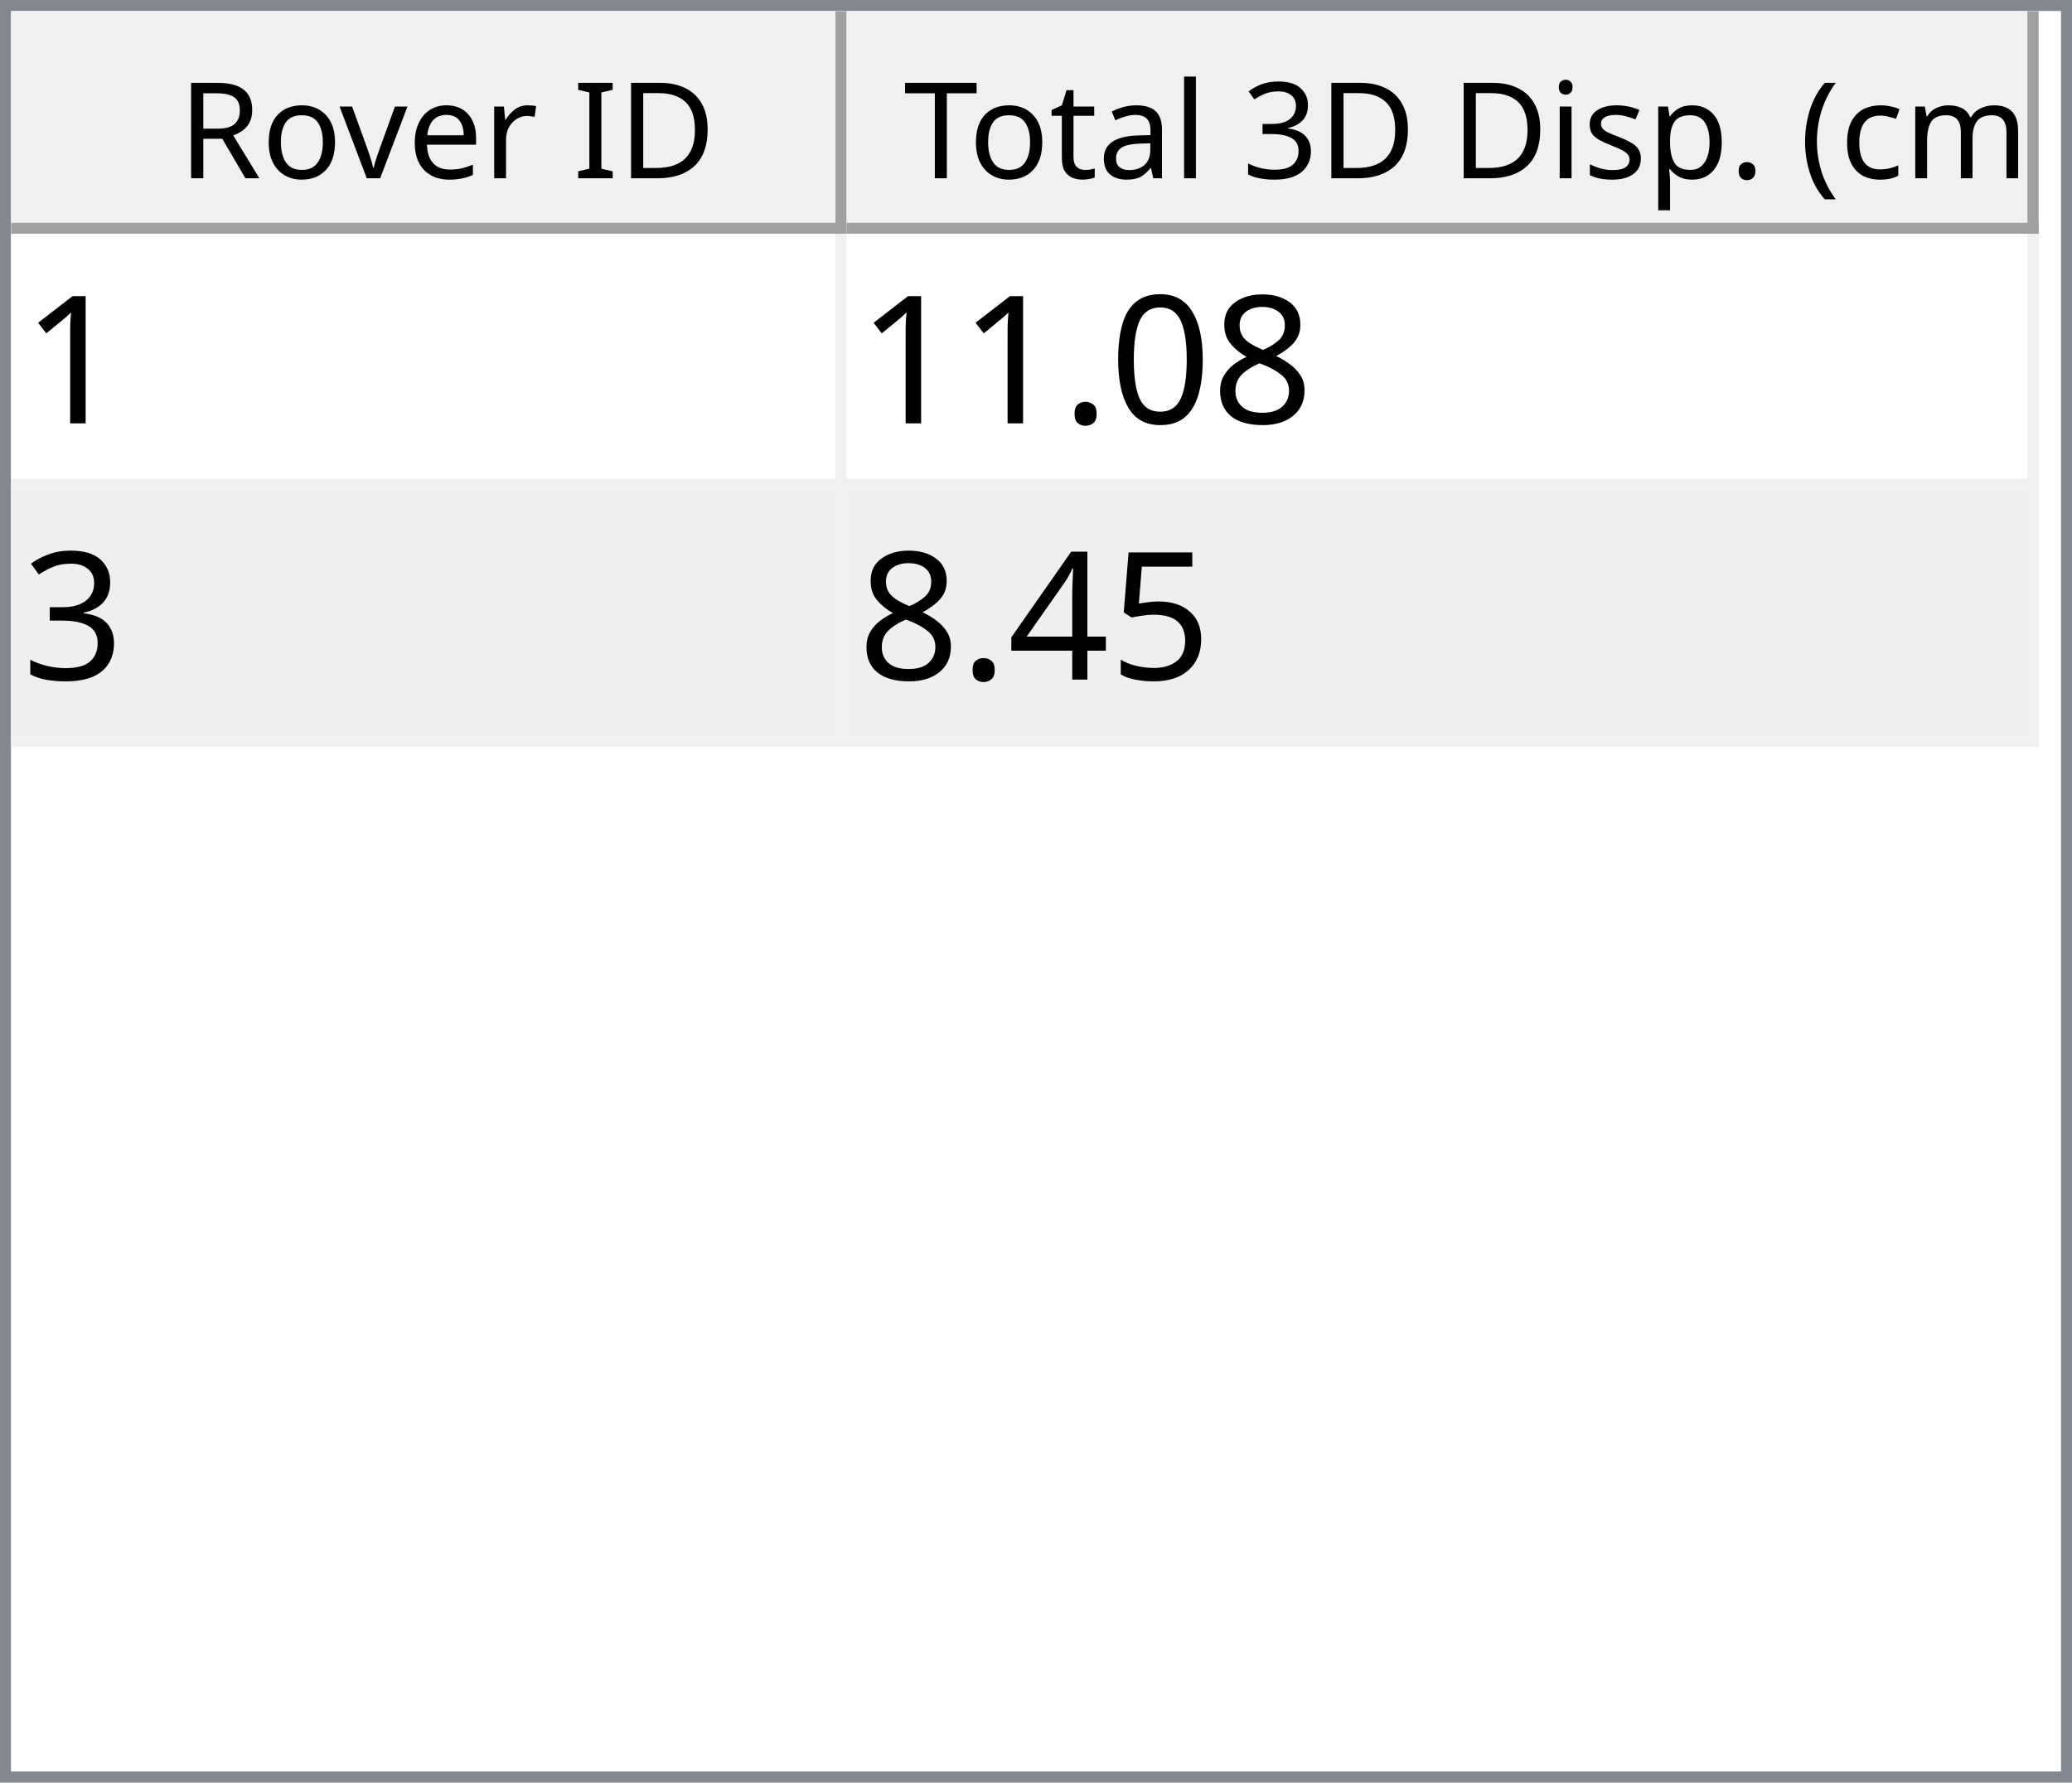
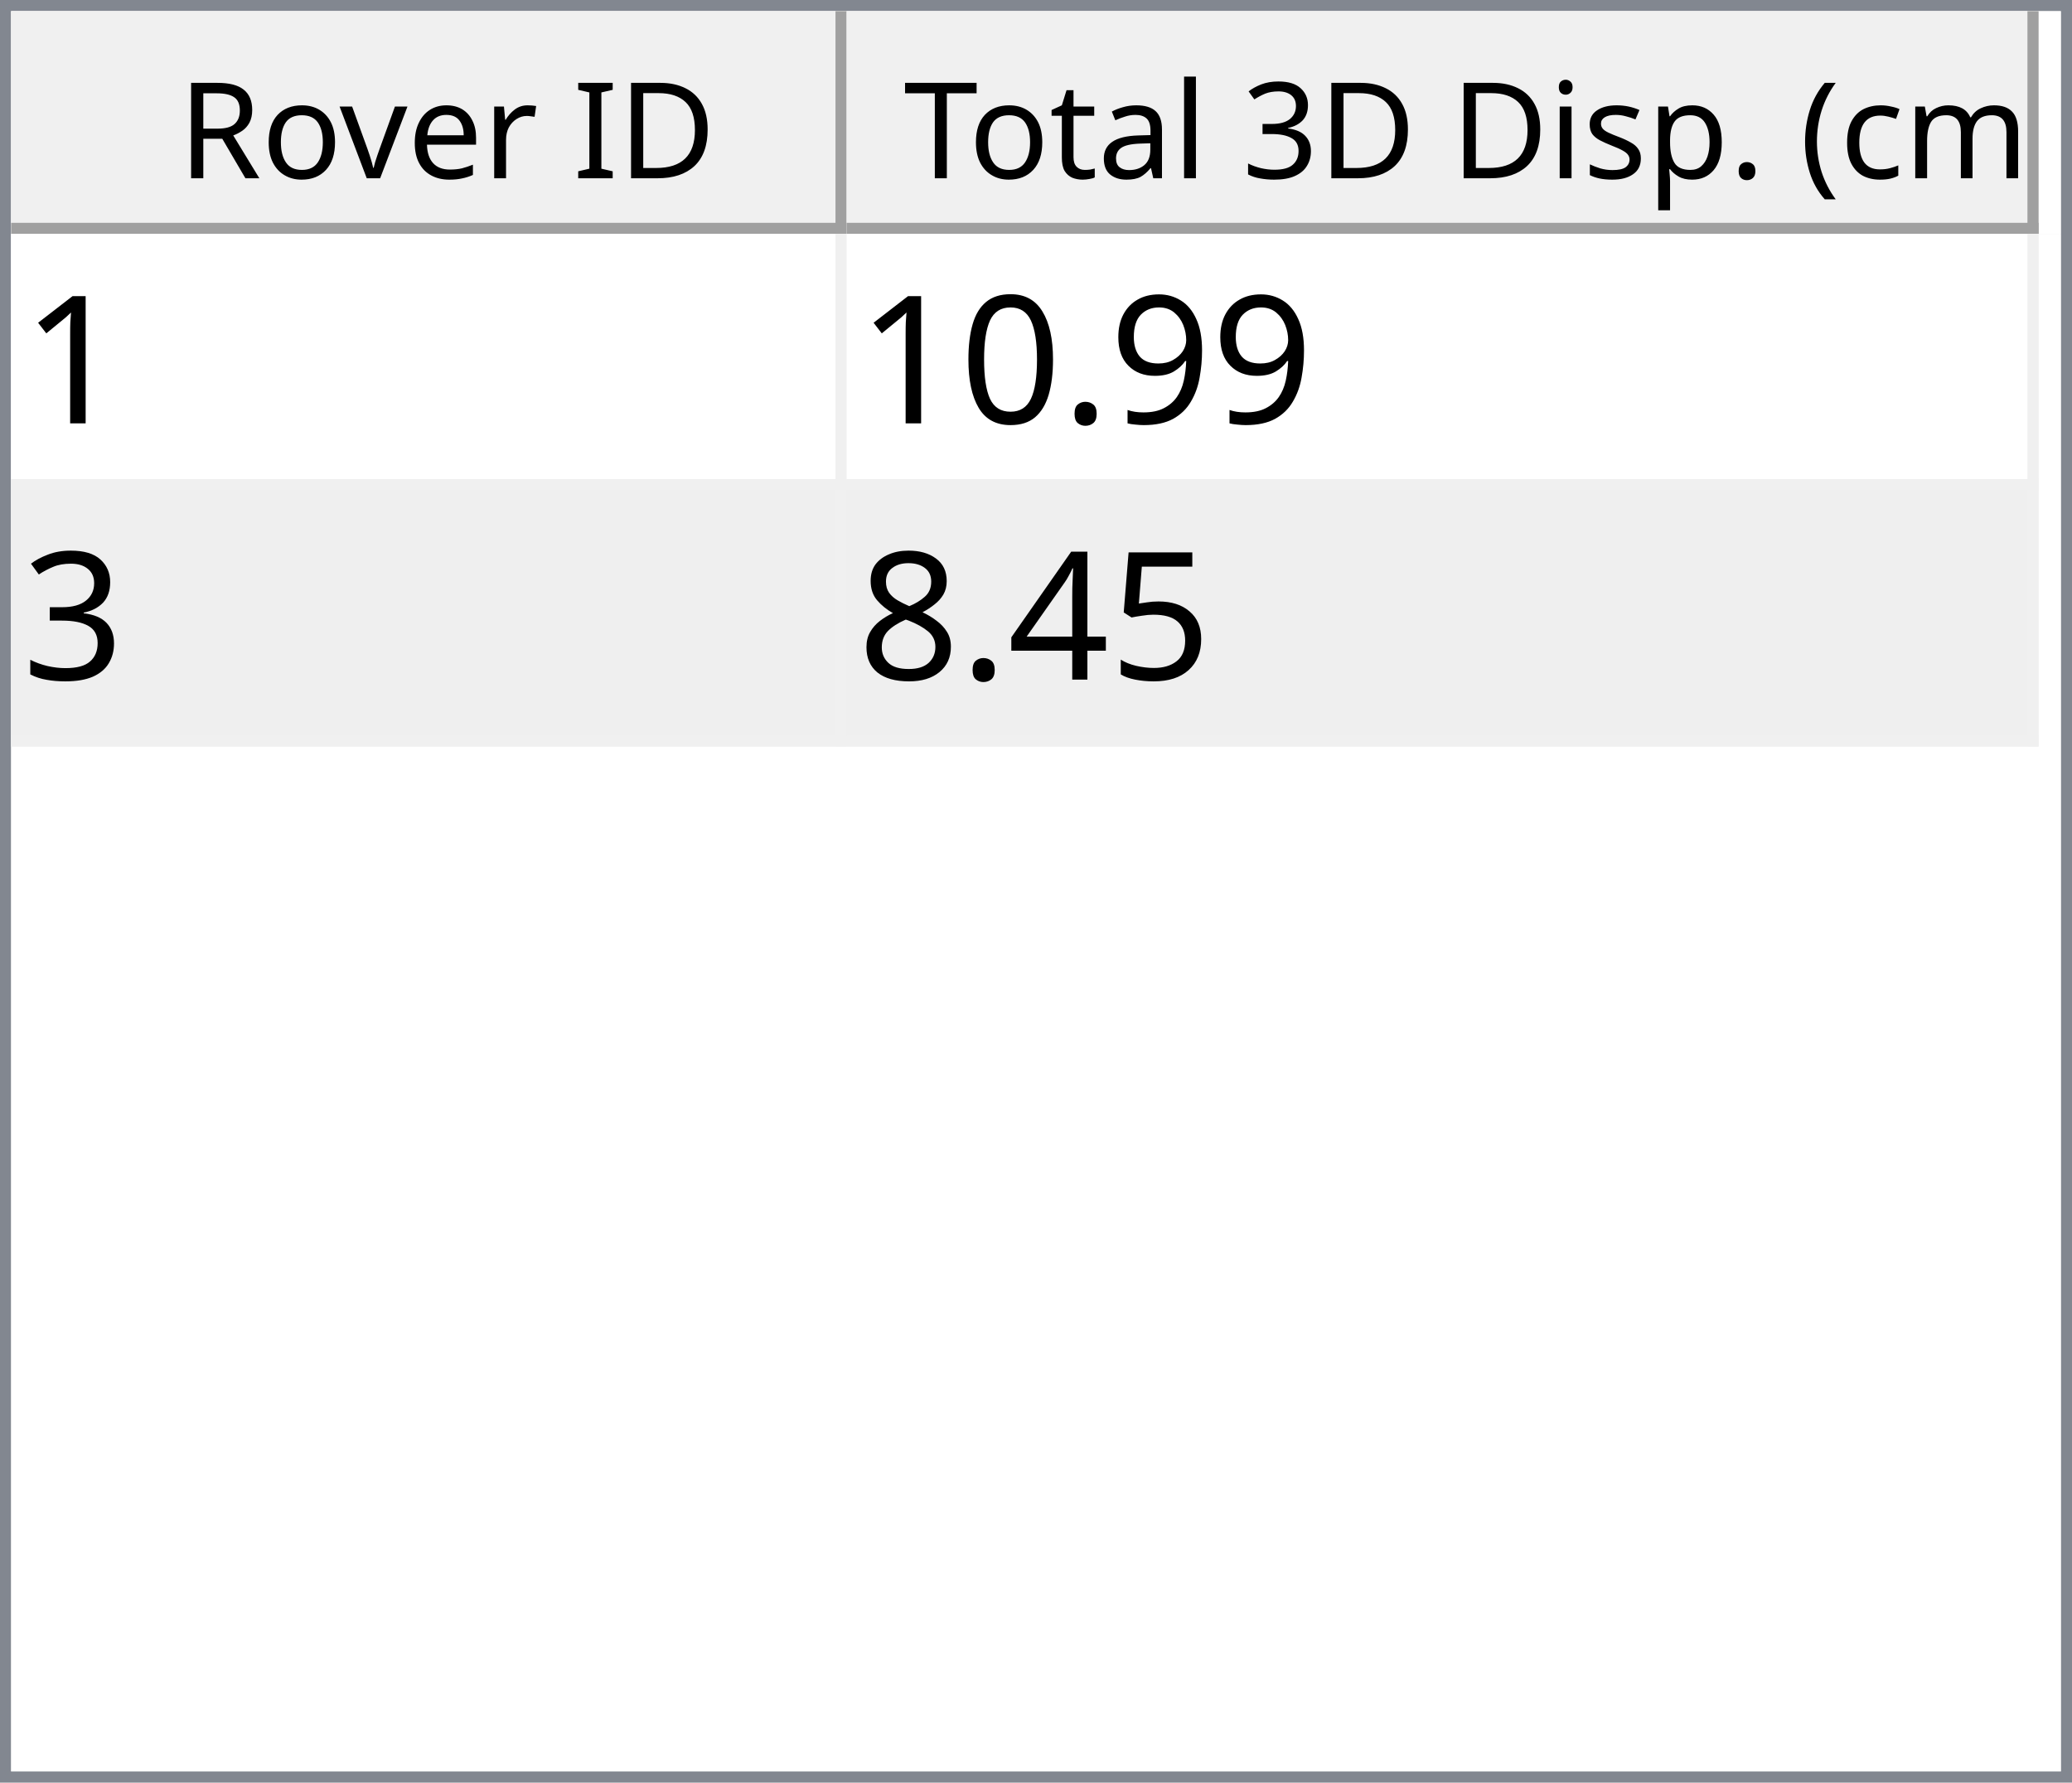
<svg xmlns="http://www.w3.org/2000/svg" style="fill-opacity:1; color-rendering:auto; color-interpolation:auto; text-rendering:auto; stroke:black; stroke-linecap:square; stroke-miterlimit:10; shape-rendering:auto; stroke-opacity:1; fill:black; stroke-dasharray:none; font-weight:normal; stroke-width:1; font-family:'Dialog'; font-style:normal; stroke-linejoin:miter; font-size:12px; stroke-dashoffset:0; image-rendering:auto;" width="186" height="160">
  <defs id="genericDefs" />
  <g>
    <defs id="defs1">
      <clipPath clipPathUnits="userSpaceOnUse" id="clipPath1">
        <path d="M0 0 L186 0 L186 160 L0 160 L0 0 Z" />
      </clipPath>
      <clipPath clipPathUnits="userSpaceOnUse" id="clipPath2">
        <path d="M0 0 L0 160 L186 160 L186 0 Z" />
      </clipPath>
      <clipPath clipPathUnits="userSpaceOnUse" id="clipPath3">
        <path d="M0 0 L0 20 L184 20 L184 0 Z" />
      </clipPath>
      <clipPath clipPathUnits="userSpaceOnUse" id="clipPath4">
        <path d="M0 0 L0 20 L75 20 L75 0 Z" />
      </clipPath>
      <clipPath clipPathUnits="userSpaceOnUse" id="clipPath5">
        <path d="M1 1 L1 19 L74 19 L74 1 Z" />
      </clipPath>
      <clipPath clipPathUnits="userSpaceOnUse" id="clipPath6">
        <path d="M0 0 L0 18 L73 18 L73 0 Z" />
      </clipPath>
      <clipPath clipPathUnits="userSpaceOnUse" id="clipPath7">
        <path d="M-0.5 -0.5 L-0.5 19.5 L74.5 19.5 L74.5 -0.5 Z" />
      </clipPath>
      <clipPath clipPathUnits="userSpaceOnUse" id="clipPath8">
        <path d="M0 0 L0 20 L107 20 L107 0 Z" />
      </clipPath>
      <clipPath clipPathUnits="userSpaceOnUse" id="clipPath9">
        <path d="M1 1 L1 19 L106 19 L106 1 Z" />
      </clipPath>
      <clipPath clipPathUnits="userSpaceOnUse" id="clipPath10">
        <path d="M0 0 L0 18 L105 18 L105 0 Z" />
      </clipPath>
      <clipPath clipPathUnits="userSpaceOnUse" id="clipPath11">
        <path d="M-0.5 -0.5 L-0.5 19.5 L106.5 19.5 L106.5 -0.5 Z" />
      </clipPath>
      <clipPath clipPathUnits="userSpaceOnUse" id="clipPath12">
        <path d="M0 0 L0 138 L184 138 L184 0 Z" />
      </clipPath>
      <clipPath clipPathUnits="userSpaceOnUse" id="clipPath13">
        <path d="M0 0 L0 46 L182 46 L182 0 Z" />
      </clipPath>
      <clipPath clipPathUnits="userSpaceOnUse" id="clipPath14">
        <path d="M-0.5 -0.5 L-0.5 45.5 L181.5 45.5 L181.5 -0.5 Z" />
      </clipPath>
      <clipPath clipPathUnits="userSpaceOnUse" id="clipPath15">
        <path d="M0 0 L0 22 L74 22 L74 0 Z" />
      </clipPath>
      <clipPath clipPathUnits="userSpaceOnUse" id="clipPath16">
        <path d="M0 0 L0 22 L106 22 L106 0 Z" />
      </clipPath>
      <font horiz-adv-x="64.551" id="font1">
        <font-face ascent="107.91" descent="25.098" units-per-em="100" style="font-style:normal; font-family:Segoe UI; font-weight:normal;" />
        <missing-glyph horiz-adv-x="64.551" d="M8.109 0 L8.109 68.266 L56.453 68.266 L56.453 0 L8.109 0 ZM15.328 7.234 L49.219 7.234 L49.219 61.031 L15.328 61.031 L15.328 7.234 Z" />
        <glyph unicode="D" horiz-adv-x="70.117" d="M9.188 0 L9.188 70.016 L28.516 70.016 Q65.531 70.016 65.531 35.891 Q65.531 19.672 55.25 9.836 Q44.969 0 27.734 0 L9.188 0 ZM17.391 62.594 L17.391 7.422 L27.828 7.422 Q41.609 7.422 49.273 14.797 Q56.938 22.172 56.938 35.688 Q56.938 62.594 28.328 62.594 L17.391 62.594 Z" />
        <glyph unicode="I" horiz-adv-x="26.611" d="M17.391 0 L9.188 0 L9.188 70.016 L17.391 70.016 L17.391 0 Z" />
        <glyph unicode=" " horiz-adv-x="27.393" d="" />
        <glyph unicode="r" horiz-adv-x="34.766" d="M34.188 41.891 Q32.078 43.5 28.125 43.5 Q23 43.5 19.555 38.672 Q16.109 33.844 16.109 25.484 L16.109 0 L8.109 0 L8.109 50 L16.109 50 L16.109 39.703 L16.312 39.703 Q18.016 44.969 21.531 47.922 Q25.047 50.875 29.391 50.875 Q32.516 50.875 34.188 50.203 L34.188 41.891 Z" />
        <glyph unicode="e" horiz-adv-x="52.295" d="M48.297 23 L12.984 23 Q13.188 14.656 17.484 10.109 Q21.781 5.562 29.297 5.562 Q37.75 5.562 44.828 11.141 L44.828 3.609 Q38.234 -1.172 27.391 -1.172 Q16.797 -1.172 10.742 5.641 Q4.688 12.453 4.688 24.812 Q4.688 36.469 11.305 43.82 Q17.922 51.172 27.734 51.172 Q37.547 51.172 42.922 44.828 Q48.297 38.484 48.297 27.203 L48.297 23 ZM40.094 29.781 Q40.047 36.719 36.75 40.578 Q33.453 44.438 27.594 44.438 Q21.922 44.438 17.969 40.383 Q14.016 36.328 13.094 29.781 L40.094 29.781 Z" />
        <glyph unicode="v" horiz-adv-x="47.9" d="M47.406 50 L27.484 0 L19.625 0 L0.688 50 L9.469 50 L22.172 13.672 Q23.578 9.672 23.922 6.688 L24.125 6.688 Q24.609 10.453 25.688 13.484 L38.969 50 L47.406 50 Z" />
        <glyph unicode="o" horiz-adv-x="58.594" d="M29 -1.172 Q17.922 -1.172 11.305 5.836 Q4.688 12.844 4.688 24.422 Q4.688 37.016 11.57 44.094 Q18.453 51.172 30.172 51.172 Q41.359 51.172 47.633 44.289 Q53.906 37.406 53.906 25.203 Q53.906 13.234 47.141 6.031 Q40.375 -1.172 29 -1.172 ZM29.594 44.438 Q21.875 44.438 17.383 39.188 Q12.891 33.938 12.891 24.703 Q12.891 15.828 17.43 10.695 Q21.969 5.562 29.594 5.562 Q37.359 5.562 41.531 10.594 Q45.703 15.625 45.703 24.906 Q45.703 34.281 41.531 39.359 Q37.359 44.438 29.594 44.438 Z" />
        <glyph unicode="R" horiz-adv-x="59.814" d="M59.375 0 L49.609 0 L37.891 19.625 Q36.281 22.359 34.766 24.289 Q33.25 26.219 31.664 27.438 Q30.078 28.656 28.25 29.219 Q26.422 29.781 24.125 29.781 L17.391 29.781 L17.391 0 L9.188 0 L9.188 70.016 L30.078 70.016 Q34.672 70.016 38.555 68.867 Q42.438 67.719 45.289 65.375 Q48.141 63.031 49.758 59.547 Q51.375 56.062 51.375 51.375 Q51.375 47.703 50.273 44.656 Q49.172 41.609 47.148 39.211 Q45.125 36.812 42.266 35.133 Q39.406 33.453 35.844 32.516 L35.844 32.328 Q37.594 31.547 38.891 30.547 Q40.188 29.547 41.359 28.18 Q42.531 26.812 43.68 25.078 Q44.828 23.344 46.234 21.047 L59.375 0 ZM17.391 62.594 L17.391 37.203 L28.516 37.203 Q31.594 37.203 34.203 38.133 Q36.812 39.062 38.719 40.797 Q40.625 42.531 41.703 45.047 Q42.781 47.562 42.781 50.688 Q42.781 56.297 39.141 59.445 Q35.5 62.594 28.609 62.594 L17.391 62.594 Z" />
        <glyph unicode=")" horiz-adv-x="30.176" d="M8.297 -15.922 L1.172 -15.922 Q16.406 2.344 16.406 26.812 Q16.406 51.469 1.078 70.016 L8.297 70.016 Q23.531 52.156 23.531 26.703 Q23.531 1.375 8.297 -15.922 Z" />
        <glyph unicode="m" horiz-adv-x="86.133" d="M79.109 0 L71.094 0 L71.094 28.719 Q71.094 37.016 68.531 40.727 Q65.969 44.438 59.906 44.438 Q54.781 44.438 51.195 39.75 Q47.609 35.062 47.609 28.516 L47.609 0 L39.594 0 L39.594 29.688 Q39.594 44.438 28.219 44.438 Q22.953 44.438 19.531 40.016 Q16.109 35.594 16.109 28.516 L16.109 0 L8.109 0 L8.109 50 L16.109 50 L16.109 42.094 L16.312 42.094 Q21.625 51.172 31.844 51.172 Q36.969 51.172 40.773 48.312 Q44.578 45.453 46 40.828 Q51.562 51.172 62.594 51.172 Q79.109 51.172 79.109 30.812 L79.109 0 Z" />
        <glyph unicode="c" horiz-adv-x="46.191" d="M42.188 2.297 Q36.422 -1.172 28.516 -1.172 Q17.828 -1.172 11.258 5.789 Q4.688 12.75 4.688 23.828 Q4.688 36.188 11.766 43.68 Q18.844 51.172 30.672 51.172 Q37.25 51.172 42.281 48.734 L42.281 40.531 Q36.719 44.438 30.375 44.438 Q22.703 44.438 17.797 38.945 Q12.891 33.453 12.891 24.516 Q12.891 15.719 17.508 10.641 Q22.125 5.562 29.891 5.562 Q36.422 5.562 42.188 9.906 L42.188 2.297 Z" />
        <glyph unicode="(" horiz-adv-x="30.176" d="M29.109 -15.922 L21.969 -15.922 Q6.844 1.375 6.844 26.703 Q6.844 52.156 21.969 70.016 L29.203 70.016 Q13.875 51.469 13.875 26.812 Q13.875 2.344 29.109 -15.922 Z" />
        <glyph unicode="." horiz-adv-x="21.68" d="M10.891 -1.078 Q8.641 -1.078 7.055 0.539 Q5.469 2.156 5.469 4.391 Q5.469 6.641 7.055 8.273 Q8.641 9.906 10.891 9.906 Q13.188 9.906 14.797 8.273 Q16.406 6.641 16.406 4.391 Q16.406 2.156 14.797 0.539 Q13.188 -1.078 10.891 -1.078 Z" />
        <glyph unicode="p" horiz-adv-x="58.789" d="M16.312 7.234 L16.109 7.234 L16.109 -23 L8.109 -23 L8.109 50 L16.109 50 L16.109 41.219 L16.312 41.219 Q22.219 51.172 33.594 51.172 Q43.266 51.172 48.688 44.461 Q54.109 37.75 54.109 26.469 Q54.109 13.922 48 6.375 Q41.891 -1.172 31.297 -1.172 Q21.578 -1.172 16.312 7.234 ZM16.109 27.391 L16.109 20.406 Q16.109 14.203 20.141 9.883 Q24.172 5.562 30.375 5.562 Q37.641 5.562 41.773 11.133 Q45.906 16.703 45.906 26.609 Q45.906 34.969 42.047 39.703 Q38.188 44.438 31.594 44.438 Q24.609 44.438 20.359 39.578 Q16.109 34.719 16.109 27.391 Z" />
        <glyph unicode="s" horiz-adv-x="42.432" d="M5.078 1.812 L5.078 10.406 Q11.625 5.562 19.484 5.562 Q30.031 5.562 30.031 12.594 Q30.031 14.594 29.125 15.992 Q28.219 17.391 26.68 18.461 Q25.141 19.531 23.07 20.383 Q21 21.234 18.609 22.172 Q15.281 23.484 12.766 24.828 Q10.25 26.172 8.57 27.859 Q6.891 29.547 6.031 31.695 Q5.172 33.844 5.172 36.719 Q5.172 40.234 6.789 42.945 Q8.406 45.656 11.086 47.484 Q13.766 49.312 17.211 50.242 Q20.656 51.172 24.312 51.172 Q30.812 51.172 35.938 48.922 L35.938 40.828 Q30.422 44.438 23.25 44.438 Q21 44.438 19.195 43.922 Q17.391 43.406 16.094 42.477 Q14.797 41.547 14.086 40.258 Q13.375 38.969 13.375 37.406 Q13.375 35.453 14.086 34.133 Q14.797 32.812 16.164 31.789 Q17.531 30.766 19.484 29.938 Q21.438 29.109 23.922 28.125 Q27.25 26.859 29.883 25.516 Q32.516 24.172 34.375 22.484 Q36.234 20.797 37.234 18.602 Q38.234 16.406 38.234 13.375 Q38.234 9.672 36.602 6.938 Q34.969 4.203 32.234 2.398 Q29.5 0.594 25.93 -0.289 Q22.359 -1.172 18.453 -1.172 Q10.75 -1.172 5.078 1.812 Z" />
        <glyph unicode="i" horiz-adv-x="24.219" d="M12.203 62.703 Q10.062 62.703 8.547 64.164 Q7.031 65.625 7.031 67.875 Q7.031 70.125 8.547 71.609 Q10.062 73.094 12.203 73.094 Q14.406 73.094 15.945 71.609 Q17.484 70.125 17.484 67.875 Q17.484 65.719 15.945 64.211 Q14.406 62.703 12.203 62.703 ZM16.109 0 L8.109 0 L8.109 50 L16.109 50 L16.109 0 Z" />
        <glyph unicode="3" horiz-adv-x="53.906" d="M46.531 19.828 Q46.531 15.094 44.75 11.211 Q42.969 7.328 39.719 4.57 Q36.469 1.812 31.93 0.297 Q27.391 -1.219 21.922 -1.219 Q11.922 -1.219 6 2.594 L6 11.188 Q13.094 5.609 22.219 5.609 Q25.875 5.609 28.828 6.539 Q31.781 7.469 33.906 9.227 Q36.031 10.984 37.18 13.477 Q38.328 15.969 38.328 19.094 Q38.328 32.812 18.797 32.812 L12.984 32.812 L12.984 39.594 L18.5 39.594 Q35.797 39.594 35.797 52.484 Q35.797 64.406 22.609 64.406 Q15.188 64.406 8.688 59.422 L8.688 67.188 Q15.375 71.188 24.609 71.188 Q29 71.188 32.57 69.969 Q36.141 68.75 38.68 66.555 Q41.219 64.359 42.609 61.281 Q44 58.203 44 54.5 Q44 40.672 30.031 36.719 L30.031 36.531 Q33.594 36.141 36.625 34.797 Q39.656 33.453 41.852 31.305 Q44.047 29.156 45.289 26.25 Q46.531 23.344 46.531 19.828 Z" />
        <glyph unicode="l" horiz-adv-x="24.219" d="M16.109 0 L8.109 0 L8.109 74.031 L16.109 74.031 L16.109 0 Z" />
        <glyph unicode="a" horiz-adv-x="50.879" d="M43.891 0 L35.891 0 L35.891 7.812 L35.688 7.812 Q30.469 -1.172 20.312 -1.172 Q12.844 -1.172 8.617 2.781 Q4.391 6.734 4.391 13.281 Q4.391 27.297 20.906 29.594 L35.891 31.688 Q35.891 44.438 25.594 44.438 Q16.547 44.438 9.281 38.281 L9.281 46.484 Q16.656 51.172 26.266 51.172 Q43.891 51.172 43.891 32.516 L43.891 0 ZM35.891 25.297 L23.828 23.641 Q18.266 22.859 15.43 20.875 Q12.594 18.891 12.594 13.875 Q12.594 10.203 15.211 7.883 Q17.828 5.562 22.172 5.562 Q28.125 5.562 32.008 9.742 Q35.891 13.922 35.891 20.312 L35.891 25.297 Z" />
        <glyph unicode="t" horiz-adv-x="33.887" d="M31.297 0.484 Q28.469 -1.078 23.828 -1.078 Q10.688 -1.078 10.688 13.578 L10.688 43.172 L2.094 43.172 L2.094 50 L10.688 50 L10.688 62.203 L18.703 64.797 L18.703 50 L31.297 50 L31.297 43.172 L18.703 43.172 L18.703 14.984 Q18.703 9.969 20.414 7.82 Q22.125 5.672 26.078 5.672 Q29.109 5.672 31.297 7.328 L31.297 0.484 Z" />
        <glyph unicode="T" horiz-adv-x="52.393" d="M50.594 62.594 L30.375 62.594 L30.375 0 L22.172 0 L22.172 62.594 L2 62.594 L2 70.016 L50.594 70.016 L50.594 62.594 Z" />
      </font>
      <font horiz-adv-x="75.0" id="font2">
        <font-face ascent="100.537" descent="21.973" units-per-em="100" style="font-style:normal; font-family:sans-serif; font-weight:normal;" />
        <missing-glyph horiz-adv-x="75.0" d="M12.5 0 L12.5 62.5 L62.5 62.5 L62.5 0 L12.5 0 ZM14.062 1.562 L60.938 1.562 L60.938 60.938 L14.062 60.938 L14.062 1.562 Z" />
        <glyph unicode="1" horiz-adv-x="55.615" d="M37.25 0 L28.469 0 L28.469 56 Q25.297 52.984 20.141 49.953 Q14.984 46.922 10.891 45.406 L10.891 53.906 Q18.266 57.375 23.781 62.305 Q29.297 67.234 31.594 71.875 L37.25 71.875 L37.25 0 Z" />
-         <glyph unicode="8" horiz-adv-x="55.615" d="M17.672 38.812 Q12.203 40.828 9.57 44.539 Q6.938 48.25 6.938 53.422 Q6.938 61.234 12.555 66.555 Q18.172 71.875 27.484 71.875 Q36.859 71.875 42.578 66.43 Q48.297 60.984 48.297 53.172 Q48.297 48.188 45.68 44.508 Q43.062 40.828 37.75 38.812 Q44.344 36.672 47.781 31.883 Q51.219 27.094 51.219 20.453 Q51.219 11.281 44.727 5.031 Q38.234 -1.219 27.641 -1.219 Q17.047 -1.219 10.547 5.055 Q4.047 11.328 4.047 20.703 Q4.047 27.688 7.594 32.398 Q11.141 37.109 17.672 38.812 ZM15.922 53.719 Q15.922 48.641 19.195 45.414 Q22.469 42.188 27.688 42.188 Q32.766 42.188 36.016 45.383 Q39.266 48.578 39.266 53.219 Q39.266 58.062 35.914 61.359 Q32.562 64.656 27.594 64.656 Q22.562 64.656 19.242 61.43 Q15.922 58.203 15.922 53.719 ZM13.094 20.656 Q13.094 16.891 14.875 13.375 Q16.656 9.859 20.172 7.93 Q23.688 6 27.734 6 Q34.031 6 38.133 10.055 Q42.234 14.109 42.234 20.359 Q42.234 26.703 38.016 30.859 Q33.797 35.016 27.438 35.016 Q21.234 35.016 17.164 30.914 Q13.094 26.812 13.094 20.656 Z" />
+         <glyph unicode="9" horiz-adv-x="55.615" d="M5.469 16.547 L13.922 17.328 Q14.984 11.375 18.016 8.688 Q21.047 6 25.781 6 Q29.828 6 32.883 7.859 Q35.938 9.719 37.891 12.82 Q39.844 15.922 41.164 21.195 Q42.484 26.469 42.484 31.938 Q42.484 32.516 42.438 33.688 Q39.797 29.5 35.234 26.883 Q30.672 24.266 25.344 24.266 Q16.453 24.266 10.305 30.711 Q4.156 37.156 4.156 47.703 Q4.156 58.594 10.578 65.234 Q17 71.875 26.656 71.875 Q33.641 71.875 39.43 68.117 Q45.219 64.359 48.219 57.398 Q51.219 50.438 51.219 37.25 Q51.219 23.531 48.242 15.406 Q45.266 7.281 39.383 3.031 Q33.5 -1.219 25.594 -1.219 Q17.188 -1.219 11.867 3.445 Q6.547 8.109 5.469 16.547 ZM41.453 48.141 Q41.453 55.719 37.43 60.156 Q33.406 64.594 27.734 64.594 Q21.875 64.594 17.531 59.812 Q13.188 55.031 13.188 47.406 Q13.188 40.578 17.312 36.305 Q21.438 32.031 27.484 32.031 Q33.594 32.031 37.523 36.305 Q41.453 40.578 41.453 48.141 Z" />
+         <glyph unicode="." horiz-adv-x="27.783" d="M9.078 0 L9.078 10.016 L19.094 10.016 L19.094 0 L9.078 0 Z" />
        <glyph unicode="0" horiz-adv-x="55.615" d="M4.156 35.297 Q4.156 48 6.766 55.742 Q9.375 63.484 14.523 67.68 Q19.672 71.875 27.484 71.875 Q33.25 71.875 37.594 69.555 Q41.938 67.234 44.773 62.867 Q47.609 58.5 49.219 52.227 Q50.828 45.953 50.828 35.297 Q50.828 22.703 48.242 14.969 Q45.656 7.234 40.508 3.008 Q35.359 -1.219 27.484 -1.219 Q17.141 -1.219 11.234 6.203 Q4.156 15.141 4.156 35.297 ZM13.188 35.297 Q13.188 17.672 17.312 11.836 Q21.438 6 27.484 6 Q33.547 6 37.672 11.859 Q41.797 17.719 41.797 35.297 Q41.797 52.984 37.672 58.789 Q33.547 64.594 27.391 64.594 Q21.344 64.594 17.719 59.469 Q13.188 52.938 13.188 35.297 Z" />
-         <glyph unicode="." horiz-adv-x="27.783" d="M9.078 0 L9.078 10.016 L19.094 10.016 L19.094 0 L9.078 0 Z" />
        <glyph unicode="3" horiz-adv-x="55.615" d="M4.203 18.891 L12.984 20.062 Q14.5 12.594 18.141 9.297 Q21.781 6 27 6 Q33.203 6 37.477 10.297 Q41.75 14.594 41.75 20.953 Q41.75 27 37.797 30.93 Q33.844 34.859 27.734 34.859 Q25.25 34.859 21.531 33.891 L22.516 41.609 Q23.391 41.5 23.922 41.5 Q29.547 41.5 34.039 44.43 Q38.531 47.359 38.531 53.469 Q38.531 58.297 35.258 61.477 Q31.984 64.656 26.812 64.656 Q21.688 64.656 18.266 61.43 Q14.844 58.203 13.875 51.766 L5.078 53.328 Q6.688 62.156 12.398 67.016 Q18.109 71.875 26.609 71.875 Q32.469 71.875 37.398 69.359 Q42.328 66.844 44.945 62.5 Q47.562 58.156 47.562 53.266 Q47.562 48.641 45.07 44.828 Q42.578 41.016 37.703 38.766 Q44.047 37.312 47.562 32.695 Q51.078 28.078 51.078 21.141 Q51.078 11.766 44.242 5.25 Q37.406 -1.266 26.953 -1.266 Q17.531 -1.266 11.305 4.352 Q5.078 9.969 4.203 18.891 Z" />
        <glyph unicode="5" horiz-adv-x="55.615" d="M4.156 18.75 L13.375 19.531 Q14.406 12.797 18.141 9.398 Q21.875 6 27.156 6 Q33.5 6 37.891 10.789 Q42.281 15.578 42.281 23.484 Q42.281 31 38.062 35.352 Q33.844 39.703 27 39.703 Q22.75 39.703 19.336 37.773 Q15.922 35.844 13.969 32.766 L5.719 33.844 L12.641 70.609 L48.25 70.609 L48.25 62.203 L19.672 62.203 L15.828 42.969 Q22.266 47.469 29.344 47.469 Q38.719 47.469 45.164 40.969 Q51.609 34.469 51.609 24.266 Q51.609 14.547 45.953 7.469 Q39.062 -1.219 27.156 -1.219 Q17.391 -1.219 11.211 4.25 Q5.031 9.719 4.156 18.75 Z" />
        <glyph unicode="4" horiz-adv-x="55.615" d="M32.328 0 L32.328 17.141 L1.266 17.141 L1.266 25.203 L33.938 71.578 L41.109 71.578 L41.109 25.203 L50.781 25.203 L50.781 17.141 L41.109 17.141 L41.109 0 L32.328 0 ZM32.328 25.203 L32.328 57.469 L9.906 25.203 L32.328 25.203 Z" />
+         <glyph unicode="8" horiz-adv-x="55.615" d="M17.672 38.812 Q12.203 40.828 9.57 44.539 Q6.938 48.25 6.938 53.422 Q6.938 61.234 12.555 66.555 Q18.172 71.875 27.484 71.875 Q36.859 71.875 42.578 66.43 Q48.297 60.984 48.297 53.172 Q48.297 48.188 45.68 44.508 Q43.062 40.828 37.75 38.812 Q44.344 36.672 47.781 31.883 Q51.219 27.094 51.219 20.453 Q51.219 11.281 44.727 5.031 Q38.234 -1.219 27.641 -1.219 Q17.047 -1.219 10.547 5.055 Q4.047 11.328 4.047 20.703 Q4.047 27.688 7.594 32.398 Q11.141 37.109 17.672 38.812 ZM15.922 53.719 Q15.922 48.641 19.195 45.414 Q22.469 42.188 27.688 42.188 Q32.766 42.188 36.016 45.383 Q39.266 48.578 39.266 53.219 Q39.266 58.062 35.914 61.359 Q32.562 64.656 27.594 64.656 Q22.562 64.656 19.242 61.43 Q15.922 58.203 15.922 53.719 ZM13.094 20.656 Q13.094 16.891 14.875 13.375 Q16.656 9.859 20.172 7.93 Q23.688 6 27.734 6 Q34.031 6 38.133 10.055 Q42.234 14.109 42.234 20.359 Q42.234 26.703 38.016 30.859 Q33.797 35.016 27.438 35.016 Q21.234 35.016 17.164 30.914 Q13.094 26.812 13.094 20.656 Z" />
      </font>
    </defs>
    <g style="fill:white; stroke:white;">
      <rect x="0" y="0" width="186" style="clip-path:url(#clipPath1); stroke:none;" height="160" />
    </g>
    <g style="fill:white; text-rendering:optimizeSpeed; color-rendering:optimizeSpeed; image-rendering:optimizeSpeed; shape-rendering:crispEdges; stroke:white; color-interpolation:sRGB;">
      <rect x="0" width="186" height="160" y="0" style="stroke:none;" />
      <path style="stroke:none;" d="M0 160 L186 160 L186 0 L0 0 Z" />
    </g>
    <g style="fill:rgb(240,240,240); font-family:'Segoe UI'; stroke:rgb(240,240,240);">
      <rect x="0" y="0" width="186" style="clip-path:url(#clipPath2); stroke:none;" height="160" />
    </g>
    <g style="fill:rgb(130,135,144); font-family:'Segoe UI'; stroke:rgb(130,135,144);">
      <path d="M0 0 L186 0 L186 160 L0 160 L0 0 ZM1 1 L185 1 L185 159 L1 159 L1 1 Z" style="fill-rule:evenodd; clip-path:url(#clipPath2); stroke:none;" />
    </g>
    <g style="fill:white; font-family:'Segoe UI'; stroke:white;" transform="translate(1,1)">
      <rect x="0" y="0" width="184" style="clip-path:url(#clipPath3); stroke:none;" height="20" />
    </g>
    <g style="fill:rgb(240,240,240); font-family:'Segoe UI'; stroke:rgb(240,240,240);" transform="translate(1,1)">
      <rect x="0" y="0" width="75" style="clip-path:url(#clipPath4); stroke:none;" height="20" />
    </g>
    <g style="font-family:'Segoe UI';" transform="translate(2,2)">
      <text x="14" xml:space="preserve" y="14" style="clip-path:url(#clipPath6); stroke:none;">Rover ID</text>
    </g>
    <g style="fill:rgb(160,160,160); font-family:'Segoe UI'; stroke:rgb(160,160,160); stroke-linejoin:bevel;" transform="translate(1.5,1.5)">
      <line x1="74" x2="74" y1="0" style="fill:none; clip-path:url(#clipPath7);" y2="19" />
    </g>
    <g style="fill:rgb(160,160,160); font-family:'Segoe UI'; stroke:rgb(160,160,160); stroke-linejoin:bevel;" transform="matrix(1,0,0,1,1,1) translate(0.5,0.5)">
      <line x1="0" x2="74" y1="19" style="fill:none; clip-path:url(#clipPath7);" y2="19" />
    </g>
    <g style="fill:rgb(240,240,240); font-family:'Segoe UI'; stroke:rgb(240,240,240);" transform="translate(76,1)">
      <rect x="0" y="0" width="107" style="clip-path:url(#clipPath8); stroke:none;" height="20" />
    </g>
    <g style="font-family:'Segoe UI';" transform="translate(77,2)">
      <text x="1" xml:space="preserve" y="14" style="clip-path:url(#clipPath10); stroke:none;"> Total 3D Disp. (cm)</text>
    </g>
    <g style="fill:rgb(160,160,160); font-family:'Segoe UI'; stroke:rgb(160,160,160); stroke-linejoin:bevel;" transform="translate(76.5,1.5)">
      <line x1="106" x2="106" y1="0" style="fill:none; clip-path:url(#clipPath11);" y2="19" />
    </g>
    <g style="fill:rgb(160,160,160); font-family:'Segoe UI'; stroke:rgb(160,160,160); stroke-linejoin:bevel;" transform="matrix(1,0,0,1,76,1) translate(0.5,0.5)">
      <line x1="0" x2="106" y1="19" style="fill:none; clip-path:url(#clipPath11);" y2="19" />
    </g>
    <g style="fill:white; font-family:'Segoe UI'; stroke:white;" transform="translate(1,21)">
      <rect x="0" y="0" width="184" style="clip-path:url(#clipPath12); stroke:none;" height="138" />
    </g>
    <g style="fill:rgb(240,240,240); font-size:16px; font-family:sans-serif; stroke:rgb(240,240,240);" transform="translate(1,21)">
      <rect x="0" y="0" width="182" style="clip-path:url(#clipPath13); stroke:none;" height="46" />
      <line transform="translate(0.5,0.5)" x1="0" x2="181" y1="22" style="clip-path:url(#clipPath14); fill:none; stroke-linejoin:bevel;" y2="22" />
    </g>
    <g transform="matrix(1,0,0,1,1,21) translate(0.5,0.5)" style="fill:rgb(240,240,240); font-size:16px; font-family:sans-serif; stroke:rgb(240,240,240); stroke-linejoin:bevel;">
      <line x1="0" x2="181" y1="45" style="fill:none; clip-path:url(#clipPath14);" y2="45" />
    </g>
    <g transform="matrix(1,0,0,1,1,21) translate(0.5,0.5)" style="fill:rgb(240,240,240); font-size:16px; font-family:sans-serif; stroke:rgb(240,240,240); stroke-linejoin:bevel;">
      <line x1="74" x2="74" y1="0" style="fill:none; clip-path:url(#clipPath14);" y2="45" />
    </g>
    <g transform="matrix(1,0,0,1,1,21) translate(0.5,0.5)" style="fill:rgb(240,240,240); font-size:16px; font-family:sans-serif; stroke:rgb(240,240,240); stroke-linejoin:bevel;">
      <line x1="181" x2="181" y1="0" style="fill:none; clip-path:url(#clipPath14);" y2="45" />
    </g>
    <g style="fill:white; font-size:16px; font-family:sans-serif; stroke:white;" transform="matrix(1,0,0,1,1,21)">
      <rect x="0" y="0" width="74" style="clip-path:url(#clipPath15); stroke:none;" height="22" />
      <text x="1" y="17" style="fill:black; clip-path:url(#clipPath15); stroke:none;" xml:space="preserve">1</text>
    </g>
    <g style="fill:white; font-size:16px; font-family:sans-serif; stroke:white;" transform="matrix(1,0,0,1,1,21) translate(75,0)">
      <rect x="0" y="0" width="106" style="clip-path:url(#clipPath16); stroke:none;" height="22" />
-       <text x="1" y="17" style="fill:black; clip-path:url(#clipPath16); stroke:none;" xml:space="preserve">11.08</text>
+       <text x="1" y="17" style="fill:black; clip-path:url(#clipPath16); stroke:none;" xml:space="preserve">10.99</text>
    </g>
    <g style="fill:rgb(239,239,239); font-size:16px; font-family:sans-serif; stroke:rgb(239,239,239);" transform="matrix(1,0,0,1,1,21) translate(0,23)">
      <rect x="0" y="0" width="74" style="clip-path:url(#clipPath15); stroke:none;" height="22" />
      <text x="1" y="17" style="fill:black; clip-path:url(#clipPath15); stroke:none;" xml:space="preserve">3</text>
    </g>
    <g style="fill:rgb(239,239,239); font-size:16px; font-family:sans-serif; stroke:rgb(239,239,239);" transform="matrix(1,0,0,1,1,21) translate(75,23)">
      <rect x="0" y="0" width="106" style="clip-path:url(#clipPath16); stroke:none;" height="22" />
      <text x="1" y="17" style="fill:black; clip-path:url(#clipPath16); stroke:none;" xml:space="preserve">8.45</text>
    </g>
  </g>
</svg>
